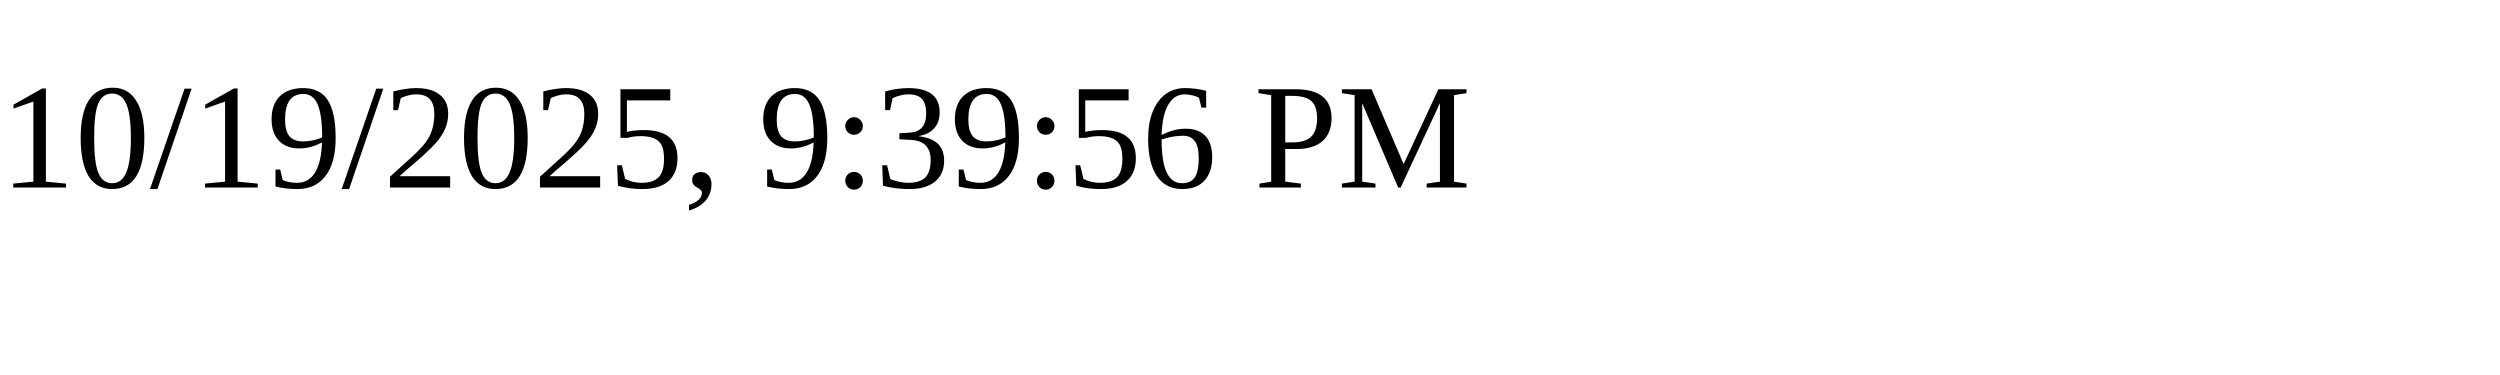
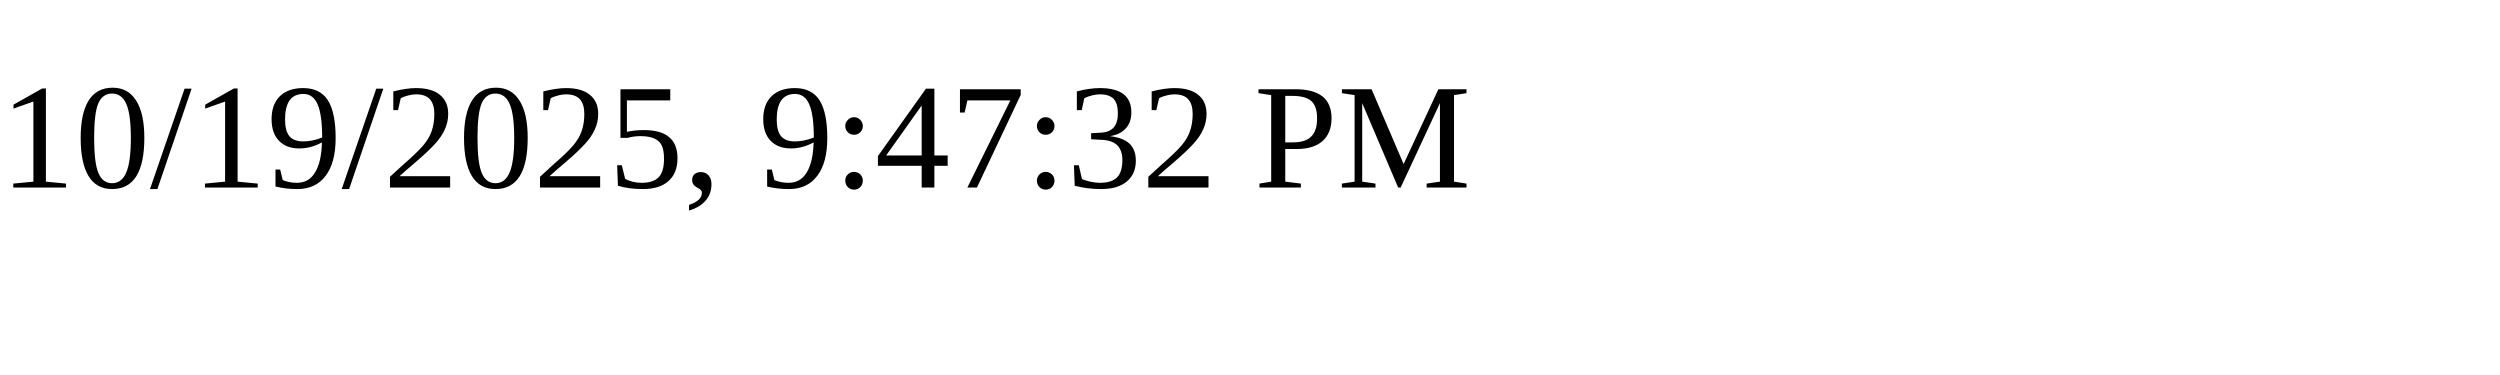
<svg xmlns="http://www.w3.org/2000/svg" height="30" width="200">
-   <text x="0" y="15">10/19/2025, 9:39:56 PM</text>
+   <text x="0" y="15">10/19/2025, 9:47:32 PM</text>
</svg>
